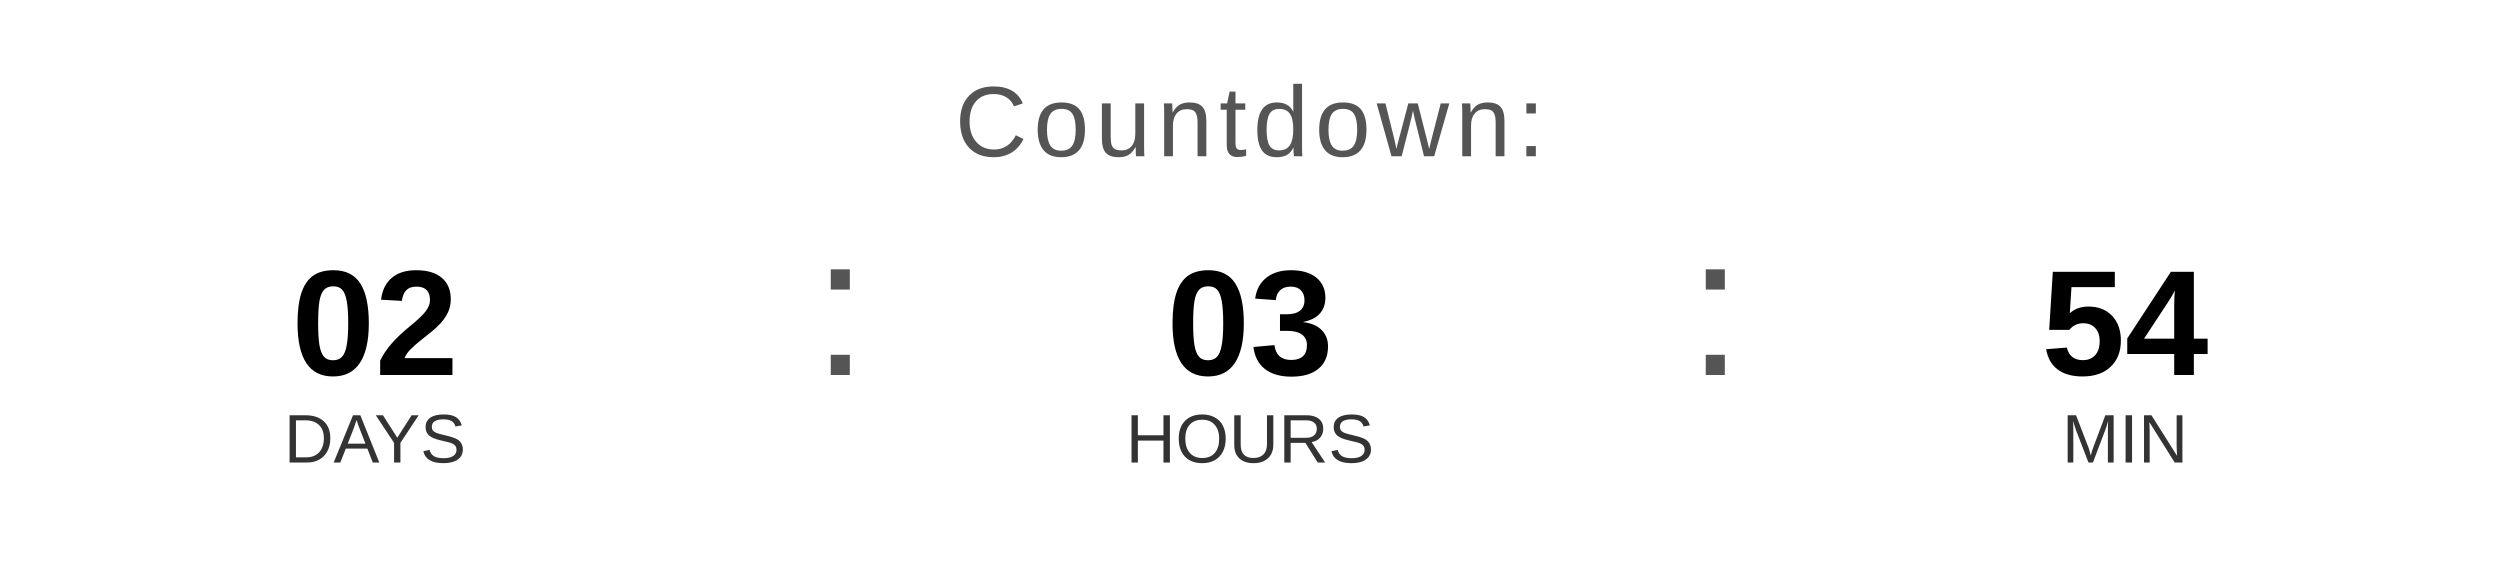
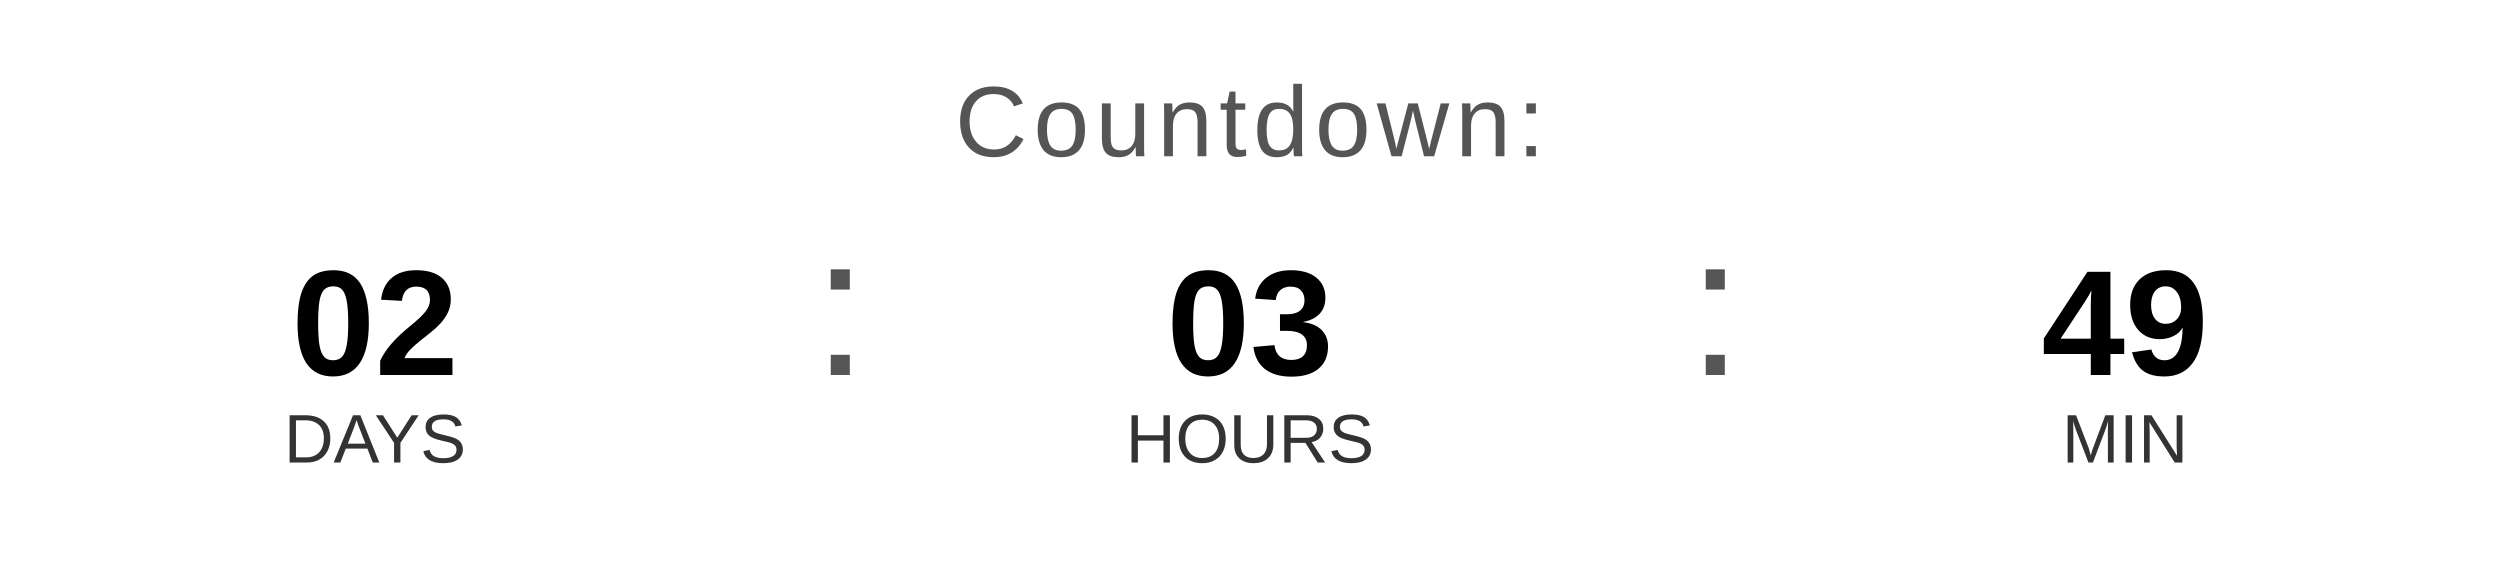
<svg xmlns="http://www.w3.org/2000/svg" width="400" height="90" viewBox="0 0 400 90">
  <text x="200" y="25" font-family="Arial, Helvetica, sans-serif" font-size="16" fill="#555555" text-anchor="middle" letter-spacing="1">
    Countdown:
  </text>
  <text x="60" y="60" font-family="Arial, Helvetica, sans-serif" font-size="24" font-weight="bold" fill="#000000" text-anchor="middle">02</text>
  <text x="60" y="74" font-family="Arial, Helvetica, sans-serif" font-size="11" fill="#333333" text-anchor="middle">DAYS</text>
  <text x="130" y="60" font-family="Arial, sans-serif" font-size="32" fill="#555555">:</text>
  <text x="200" y="60" font-family="Arial, Helvetica, sans-serif" font-size="24" font-weight="bold" fill="#000000" text-anchor="middle">03</text>
  <text x="200" y="74" font-family="Arial, Helvetica, sans-serif" font-size="11" fill="#333333" text-anchor="middle">HOURS</text>
  <text x="270" y="60" font-family="Arial, sans-serif" font-size="32" fill="#555555">:</text>
-   <text x="340" y="60" font-family="Arial, Helvetica, sans-serif" font-size="24" font-weight="bold" fill="#000000" text-anchor="middle">54</text>
+   <text x="340" y="60" font-family="Arial, Helvetica, sans-serif" font-size="24" font-weight="bold" fill="#000000" text-anchor="middle">49</text>
  <text x="340" y="74" font-family="Arial, Helvetica, sans-serif" font-size="11" fill="#333333" text-anchor="middle">MIN</text>
</svg>
